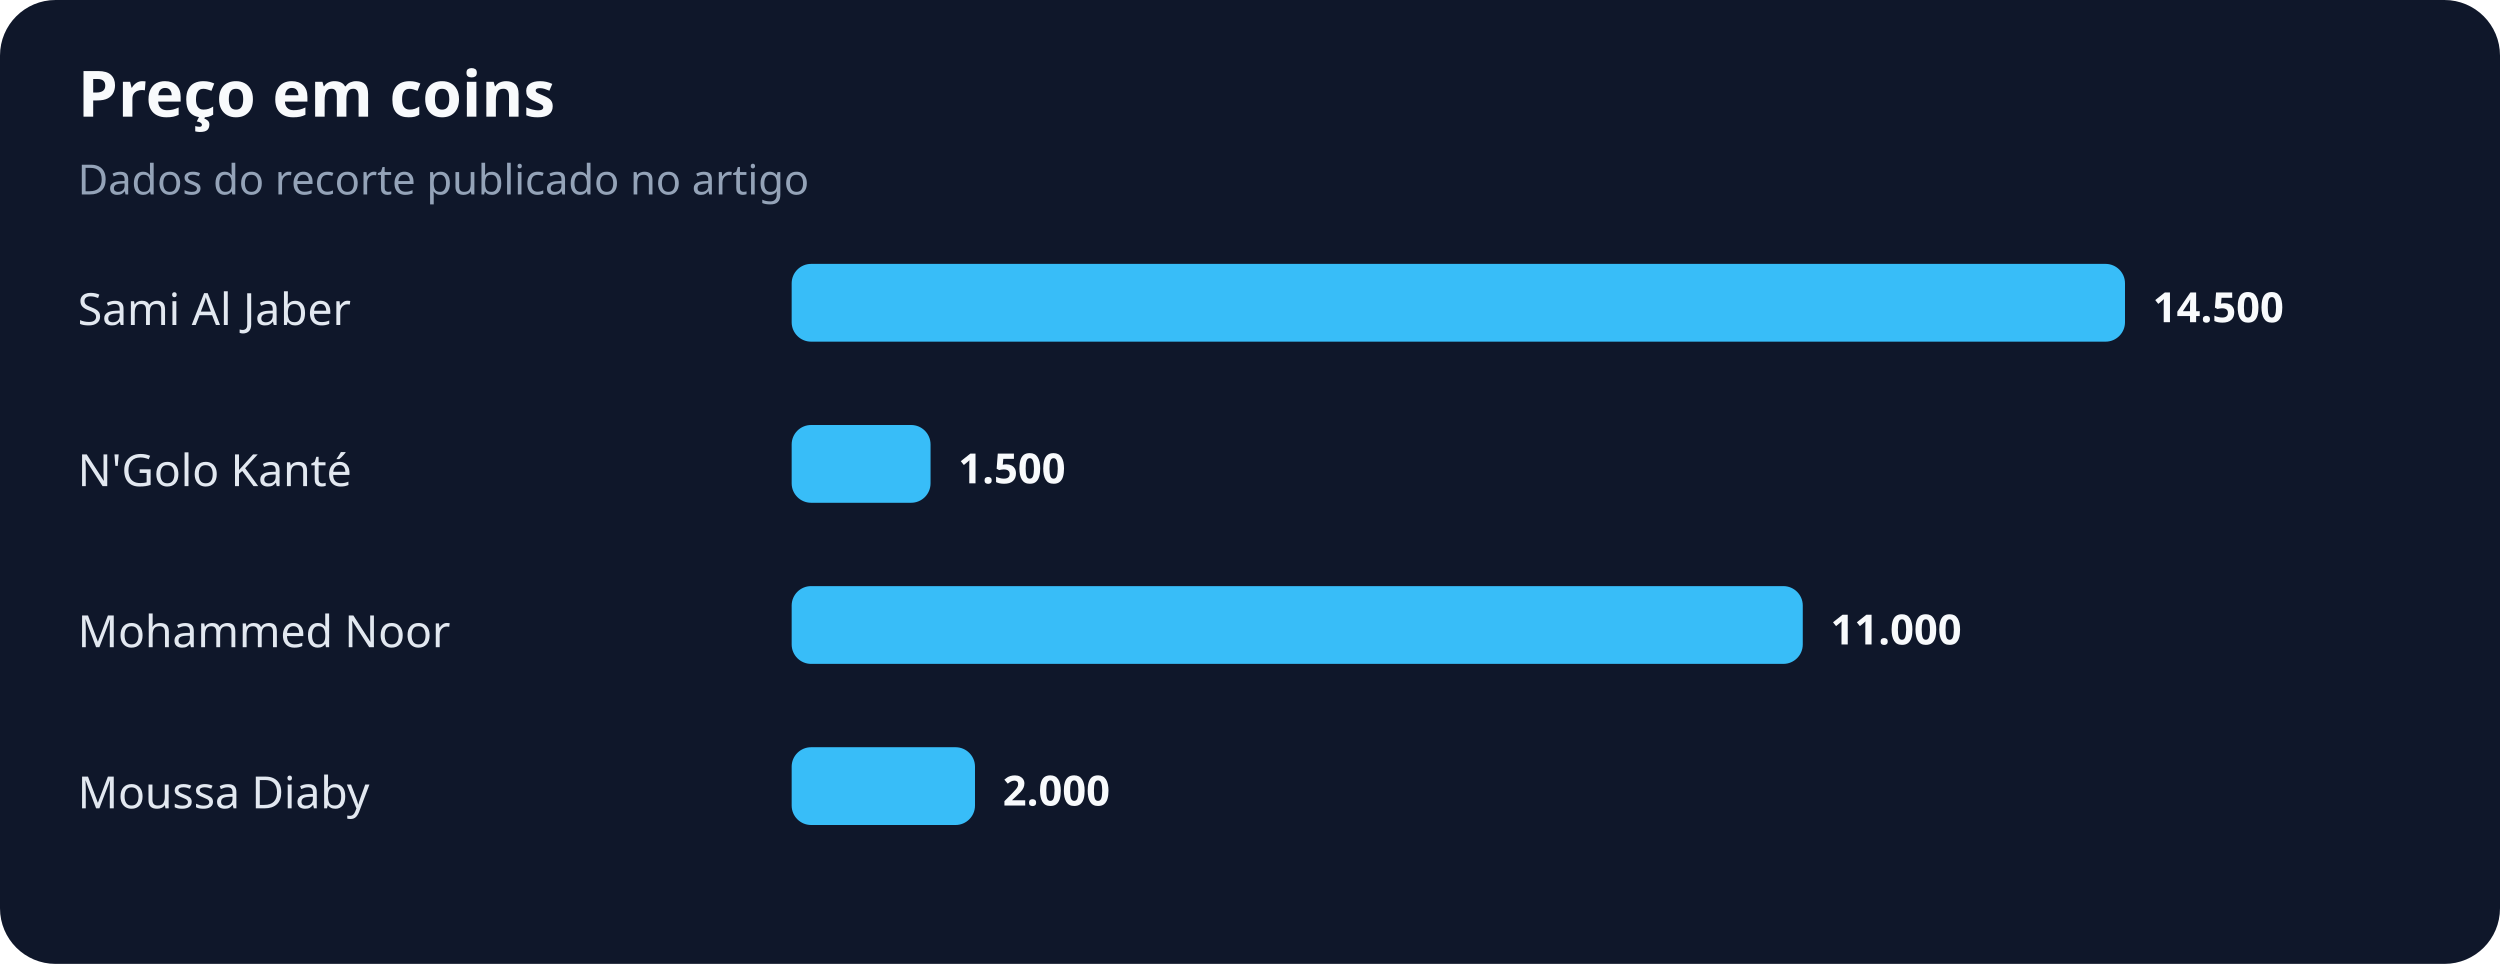
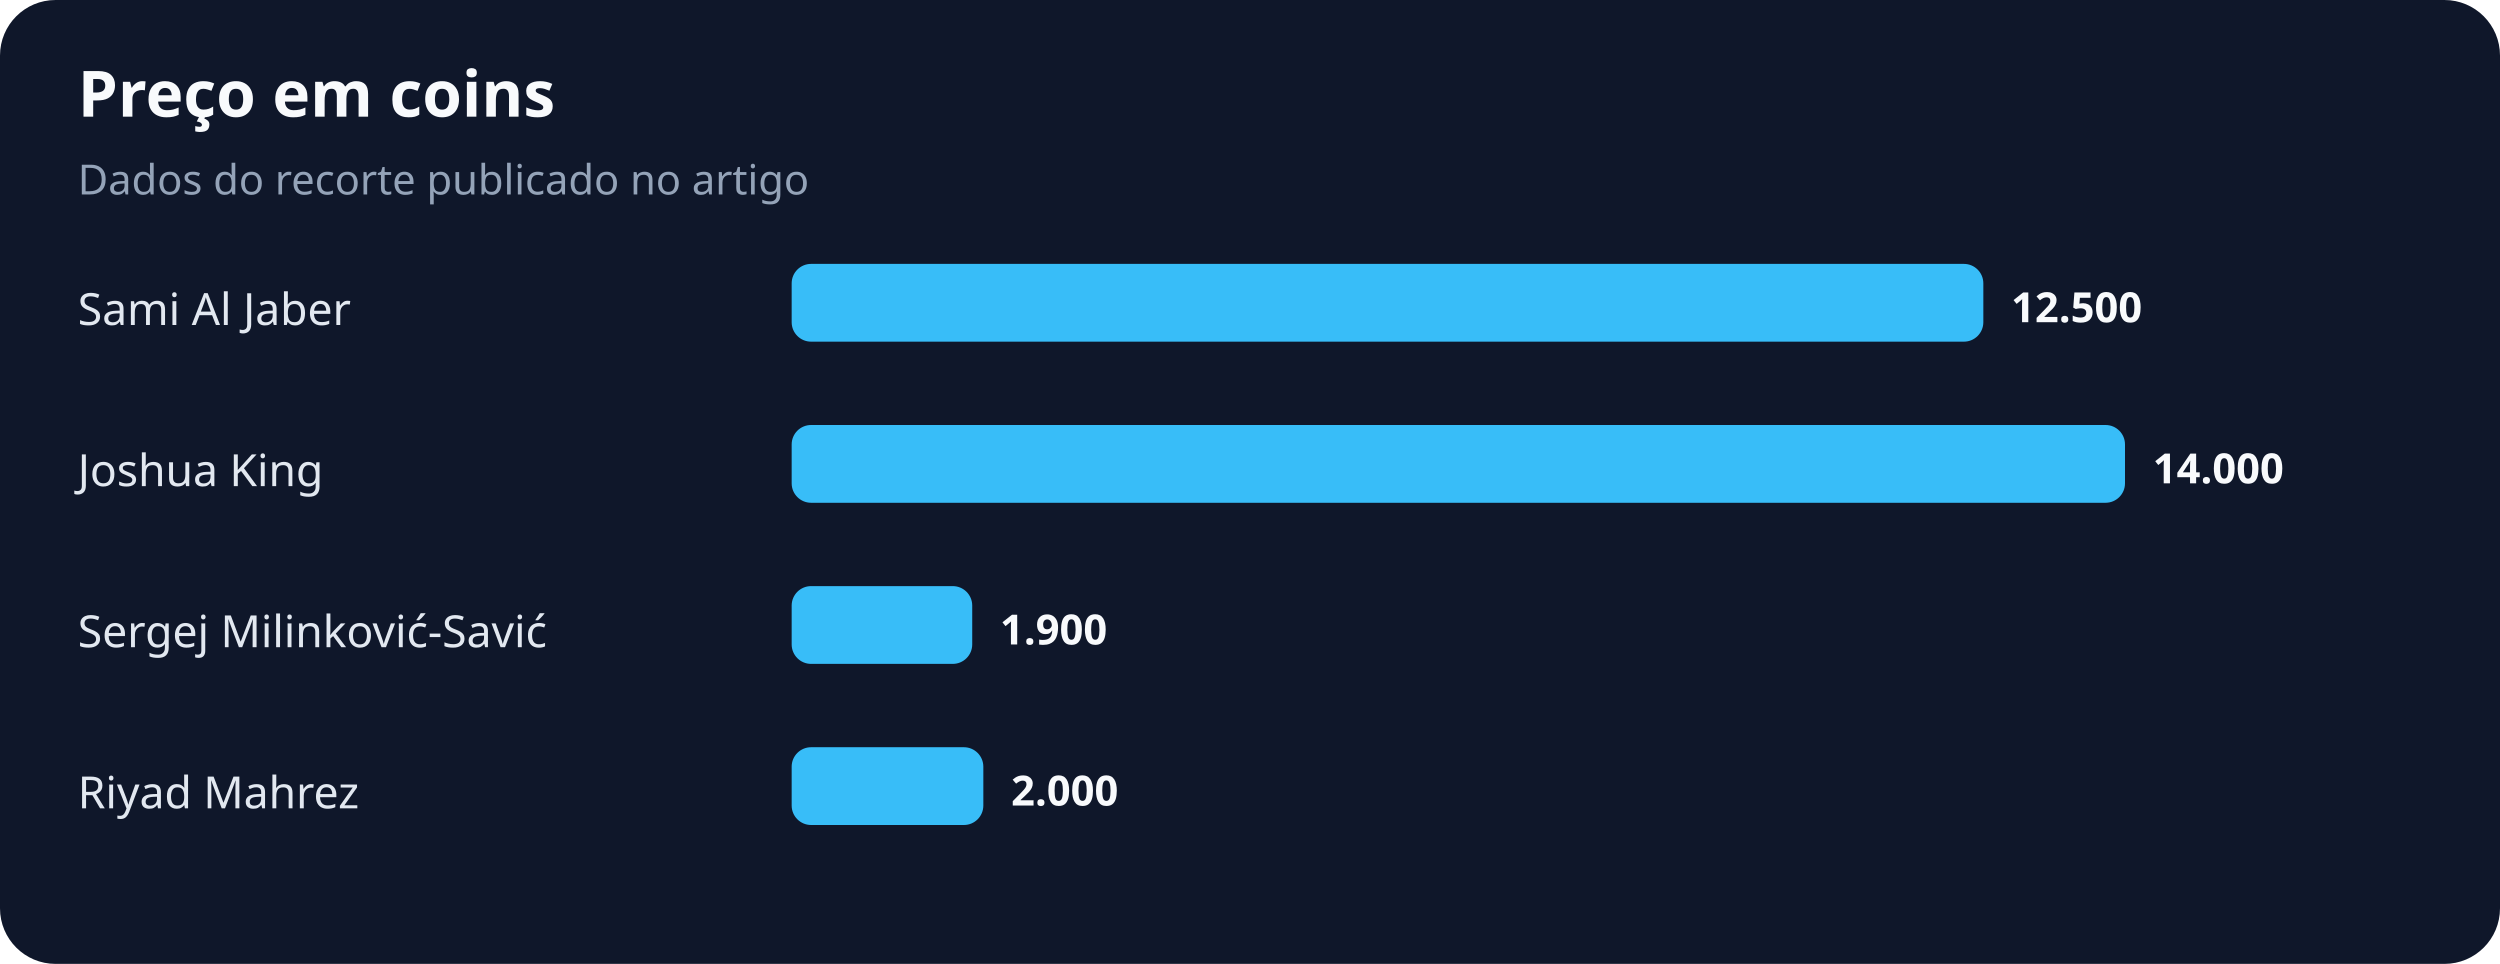
<svg xmlns="http://www.w3.org/2000/svg" width="900" height="347" viewBox="0 0 900 347" role="img" aria-labelledby="title desc">
  <rect width="100%" height="100%" rx="20" fill="#0f172a" />
  <text x="28" y="42" fill="#f8fafc" font-family="system-ui,sans-serif" font-size="23" font-weight="700">Preço em coins</text>
  <text x="28" y="70" fill="#94a3b8" font-family="system-ui,sans-serif" font-size="15">Dados do recorte publicado no artigo</text>
  <text x="28" y="117" fill="#e2e8f0" font-family="system-ui,sans-serif" font-size="16">Sami Al Jaber</text>
-   <rect x="285" y="95" width="480" height="28" rx="7" fill="#38bdf8" />
-   <text x="775" y="116" fill="#f8fafc" font-family="system-ui,sans-serif" font-size="15" font-weight="700">14.500</text>
-   <text x="28" y="175" fill="#e2e8f0" font-family="system-ui,sans-serif" font-size="16">N'Golo Kanté</text>
-   <rect x="285" y="153" width="50" height="28" rx="7" fill="#38bdf8" />
-   <text x="345" y="174" fill="#f8fafc" font-family="system-ui,sans-serif" font-size="15" font-weight="700">1.500</text>
-   <text x="28" y="233" fill="#e2e8f0" font-family="system-ui,sans-serif" font-size="16">Mohammed Noor</text>
-   <rect x="285" y="211" width="364" height="28" rx="7" fill="#38bdf8" />
-   <text x="659" y="232" fill="#f8fafc" font-family="system-ui,sans-serif" font-size="15" font-weight="700">11.000</text>
-   <text x="28" y="291" fill="#e2e8f0" font-family="system-ui,sans-serif" font-size="16">Moussa Diaby</text>
-   <rect x="285" y="269" width="66" height="28" rx="7" fill="#38bdf8" />
-   <text x="361" y="290" fill="#f8fafc" font-family="system-ui,sans-serif" font-size="15" font-weight="700">2.000</text>
+   <rect x="285" y="95" width="429" height="28" rx="7" fill="#38bdf8" />
+   <text x="724" y="116" fill="#f8fafc" font-family="system-ui,sans-serif" font-size="15" font-weight="700">12.500</text>
+   <text x="28" y="175" fill="#e2e8f0" font-family="system-ui,sans-serif" font-size="16">Joshua King</text>
+   <rect x="285" y="153" width="480" height="28" rx="7" fill="#38bdf8" />
+   <text x="775" y="174" fill="#f8fafc" font-family="system-ui,sans-serif" font-size="15" font-weight="700">14.000</text>
+   <text x="28" y="233" fill="#e2e8f0" font-family="system-ui,sans-serif" font-size="16">Sergej Milinković-Savić</text>
+   <rect x="285" y="211" width="65" height="28" rx="7" fill="#38bdf8" />
+   <text x="360" y="232" fill="#f8fafc" font-family="system-ui,sans-serif" font-size="15" font-weight="700">1.900</text>
+   <text x="28" y="291" fill="#e2e8f0" font-family="system-ui,sans-serif" font-size="16">Riyad Mahrez</text>
+   <rect x="285" y="269" width="69" height="28" rx="7" fill="#38bdf8" />
+   <text x="364" y="290" fill="#f8fafc" font-family="system-ui,sans-serif" font-size="15" font-weight="700">2.000</text>
</svg>
